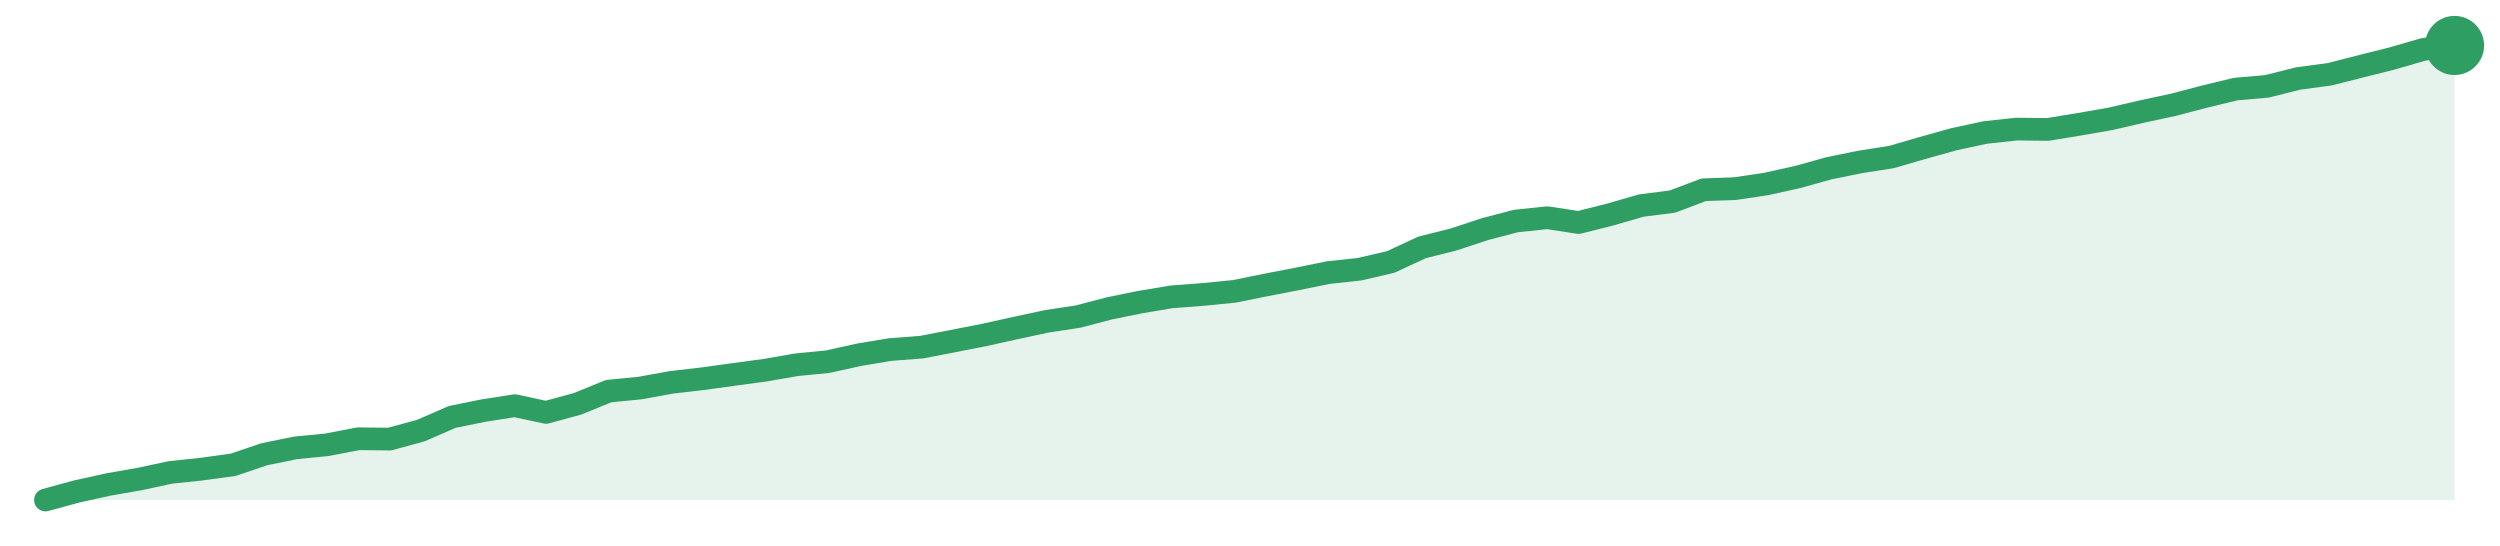
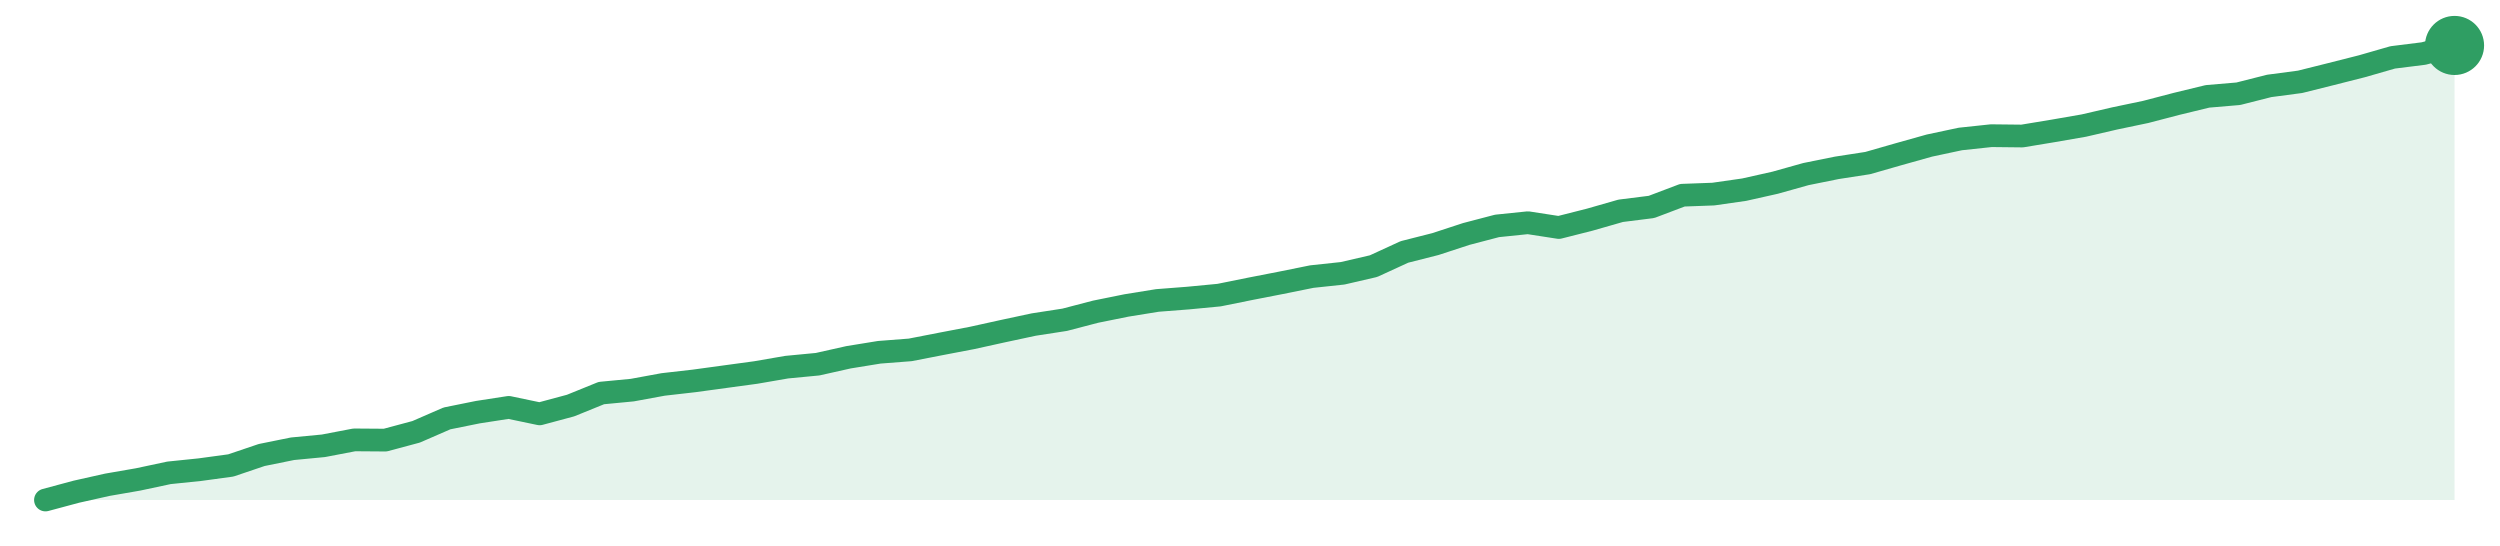
<svg xmlns="http://www.w3.org/2000/svg" width="220" height="48" viewBox="0 0 220 48" role="img" aria-label="trend">
-   <path d="M4.0,44.0 L4.0,44.0 L6.75,43.25 L9.51,42.64 L12.26,42.16 L15.01,41.57 L17.77,41.28 L20.52,40.9 L23.27,39.97 L26.03,39.41 L28.78,39.14 L31.53,38.61 L34.29,38.64 L37.04,37.89 L39.79,36.69 L42.55,36.13 L45.3,35.7 L48.05,36.29 L50.81,35.54 L53.56,34.42 L56.31,34.15 L59.06,33.65 L61.82,33.33 L64.57,32.95 L67.32,32.58 L70.08,32.1 L72.83,31.83 L75.58,31.22 L78.34,30.76 L81.09,30.55 L83.84,30.02 L86.6,29.48 L89.35,28.87 L92.1,28.28 L94.86,27.86 L97.61,27.14 L100.36,26.58 L103.12,26.12 L105.87,25.91 L108.62,25.64 L111.38,25.08 L114.13,24.55 L116.88,23.99 L119.64,23.69 L122.39,23.05 L125.14,21.77 L127.9,21.08 L130.65,20.17 L133.4,19.45 L136.16,19.16 L138.91,19.58 L141.66,18.89 L144.42,18.09 L147.17,17.74 L149.92,16.7 L152.68,16.6 L155.43,16.19 L158.18,15.58 L160.94,14.81 L163.69,14.25 L166.44,13.82 L169.19,13.02 L171.95,12.25 L174.7,11.66 L177.45,11.36 L180.21,11.39 L182.96,10.94 L185.71,10.46 L188.47,9.82 L191.22,9.23 L193.97,8.51 L196.73,7.84 L199.48,7.6 L202.23,6.91 L204.99,6.54 L207.74,5.84 L210.49,5.15 L213.25,4.35 L216.0,4.0 L216.0,44.0 Z" fill="#2f9e631f" />
-   <path d="M4.0,44.0 L6.75,43.25 L9.51,42.64 L12.26,42.16 L15.01,41.57 L17.77,41.28 L20.52,40.9 L23.27,39.97 L26.03,39.41 L28.78,39.14 L31.53,38.61 L34.29,38.64 L37.04,37.89 L39.79,36.69 L42.55,36.13 L45.3,35.7 L48.05,36.29 L50.81,35.54 L53.56,34.42 L56.31,34.15 L59.06,33.65 L61.82,33.33 L64.57,32.95 L67.32,32.58 L70.08,32.1 L72.83,31.83 L75.58,31.22 L78.34,30.76 L81.09,30.55 L83.84,30.02 L86.6,29.48 L89.35,28.87 L92.1,28.28 L94.86,27.86 L97.61,27.14 L100.36,26.58 L103.12,26.12 L105.87,25.91 L108.62,25.64 L111.38,25.08 L114.13,24.55 L116.88,23.99 L119.64,23.69 L122.39,23.05 L125.14,21.77 L127.9,21.08 L130.65,20.17 L133.4,19.45 L136.16,19.16 L138.91,19.58 L141.66,18.89 L144.42,18.09 L147.17,17.74 L149.92,16.7 L152.68,16.6 L155.43,16.19 L158.18,15.58 L160.94,14.81 L163.69,14.25 L166.44,13.82 L169.19,13.02 L171.95,12.25 L174.7,11.66 L177.45,11.36 L180.21,11.39 L182.96,10.94 L185.71,10.46 L188.47,9.82 L191.22,9.23 L193.97,8.51 L196.73,7.84 L199.48,7.6 L202.23,6.91 L204.99,6.54 L207.74,5.84 L210.49,5.15 L213.25,4.35 L216.0,4.0" fill="none" stroke="#2f9e63" stroke-width="2" stroke-linejoin="round" stroke-linecap="round" />
+   <path d="M4.0,44.0 L4.0,44.0 L6.72,43.27 L9.44,42.66 L12.15,42.19 L14.87,41.61 L17.59,41.33 L20.31,40.96 L23.03,40.04 L25.74,39.49 L28.46,39.23 L31.18,38.71 L33.9,38.73 L36.62,38.0 L39.33,36.82 L42.05,36.27 L44.77,35.85 L47.49,36.42 L50.21,35.69 L52.92,34.59 L55.64,34.33 L58.36,33.83 L61.08,33.52 L63.79,33.15 L66.51,32.78 L69.23,32.31 L71.95,32.05 L74.67,31.44 L77.38,31.0 L80.1,30.79 L82.82,30.26 L85.54,29.74 L88.26,29.14 L90.97,28.56 L93.69,28.14 L96.41,27.43 L99.13,26.88 L101.85,26.44 L104.56,26.23 L107.28,25.97 L110.0,25.42 L112.72,24.89 L115.44,24.34 L118.15,24.05 L120.87,23.42 L123.59,22.17 L126.31,21.48 L129.03,20.59 L131.74,19.88 L134.46,19.6 L137.18,20.02 L139.9,19.33 L142.62,18.55 L145.33,18.21 L148.05,17.18 L150.77,17.08 L153.49,16.69 L156.21,16.08 L158.92,15.32 L161.64,14.77 L164.36,14.35 L167.08,13.57 L169.79,12.81 L172.51,12.23 L175.23,11.94 L177.95,11.97 L180.67,11.52 L183.38,11.05 L186.1,10.42 L188.82,9.85 L191.54,9.14 L194.26,8.48 L196.97,8.25 L199.69,7.56 L202.41,7.2 L205.13,6.52 L207.85,5.83 L210.56,5.05 L213.28,4.71 L216.0,4.0 L216.0,44.0 Z" fill="#2f9e631f" />
+   <path d="M4.0,44.0 L6.72,43.27 L9.44,42.66 L12.15,42.19 L14.87,41.61 L17.59,41.33 L20.31,40.96 L23.03,40.04 L25.74,39.49 L28.46,39.23 L31.18,38.71 L33.9,38.73 L36.62,38.0 L39.33,36.82 L42.05,36.27 L44.77,35.85 L47.49,36.42 L50.21,35.69 L52.92,34.59 L55.64,34.33 L58.36,33.83 L61.08,33.52 L63.79,33.15 L66.51,32.78 L69.23,32.31 L71.95,32.05 L74.67,31.44 L77.38,31.0 L80.1,30.79 L82.82,30.26 L85.54,29.74 L88.26,29.14 L90.97,28.56 L93.69,28.14 L96.41,27.43 L99.13,26.88 L101.85,26.44 L104.56,26.23 L107.28,25.97 L110.0,25.42 L112.72,24.89 L115.44,24.34 L118.15,24.05 L120.87,23.42 L123.59,22.17 L126.31,21.48 L129.03,20.59 L131.74,19.88 L134.46,19.6 L137.18,20.02 L139.9,19.33 L142.62,18.55 L145.33,18.21 L148.05,17.18 L150.77,17.08 L153.49,16.69 L156.21,16.08 L158.92,15.32 L161.64,14.77 L164.36,14.35 L167.08,13.57 L169.79,12.81 L172.51,12.23 L175.23,11.94 L177.95,11.97 L180.67,11.52 L183.38,11.05 L186.1,10.42 L188.82,9.85 L191.54,9.14 L194.26,8.48 L196.97,8.25 L199.69,7.56 L202.41,7.2 L205.13,6.52 L207.85,5.83 L210.56,5.05 L213.28,4.71 L216.0,4.0" fill="none" stroke="#2f9e63" stroke-width="2" stroke-linejoin="round" stroke-linecap="round" />
  <circle cx="216.0" cy="4.0" r="2.6" fill="#2f9e63" />
</svg>
